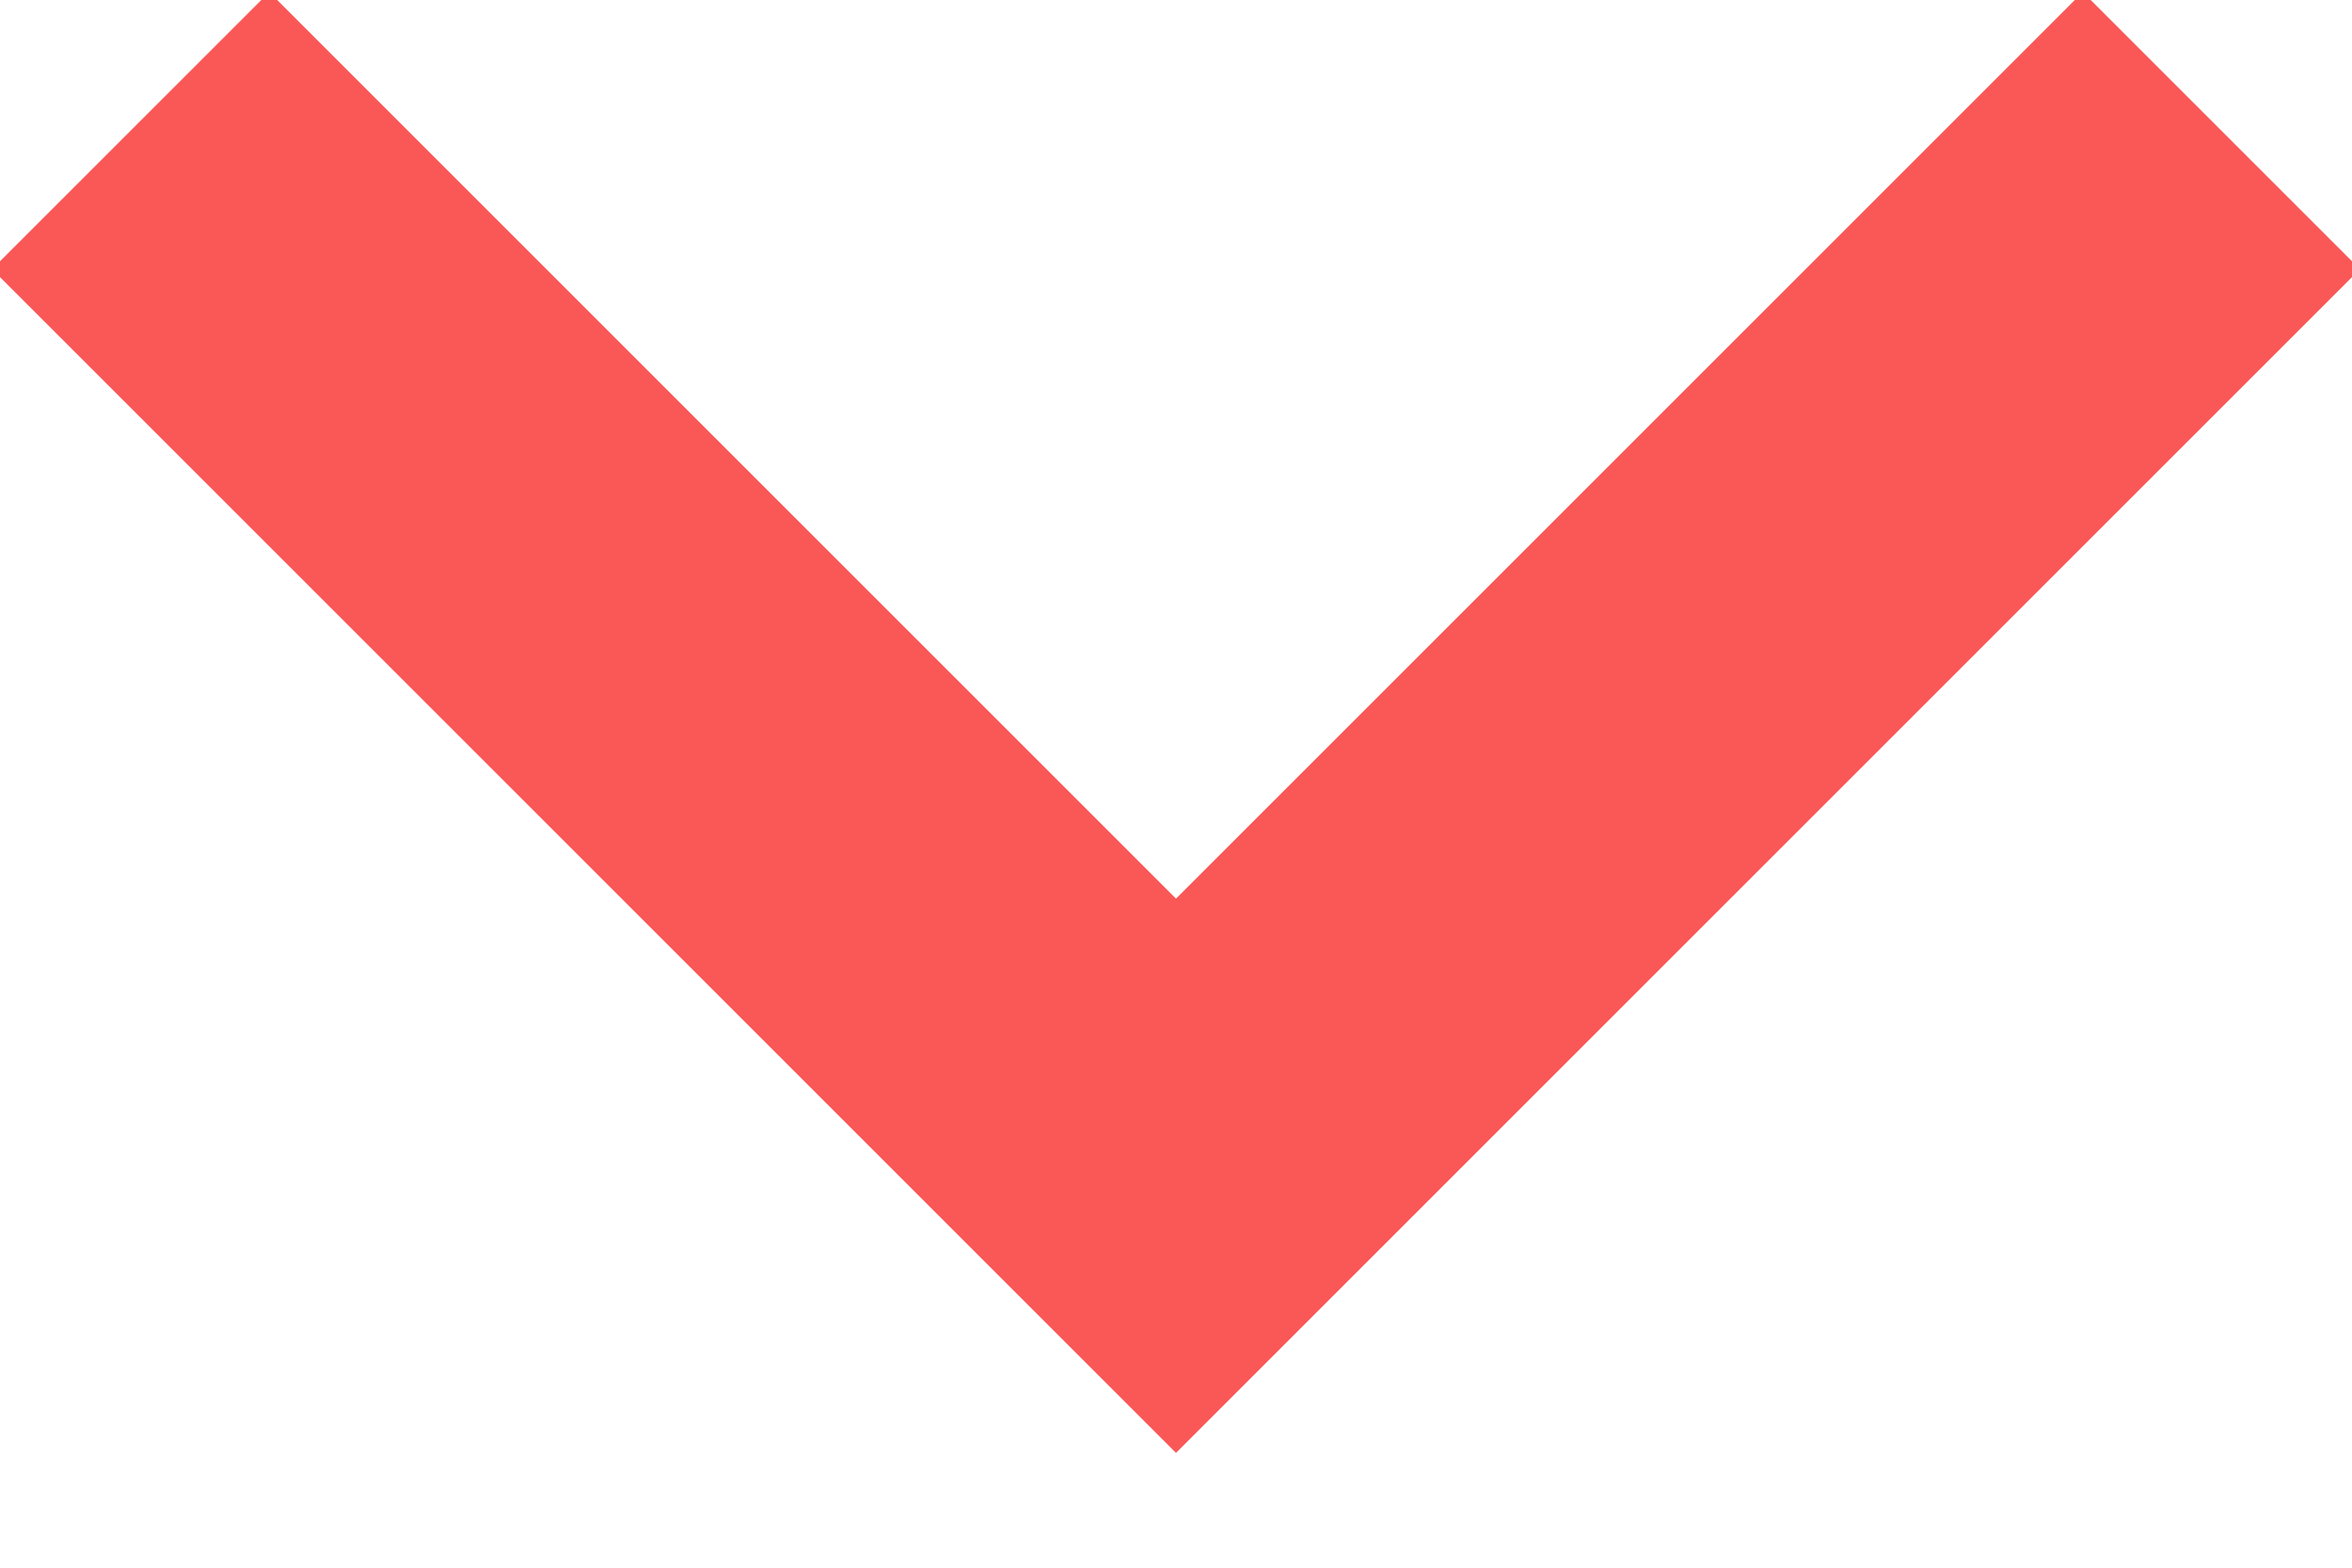
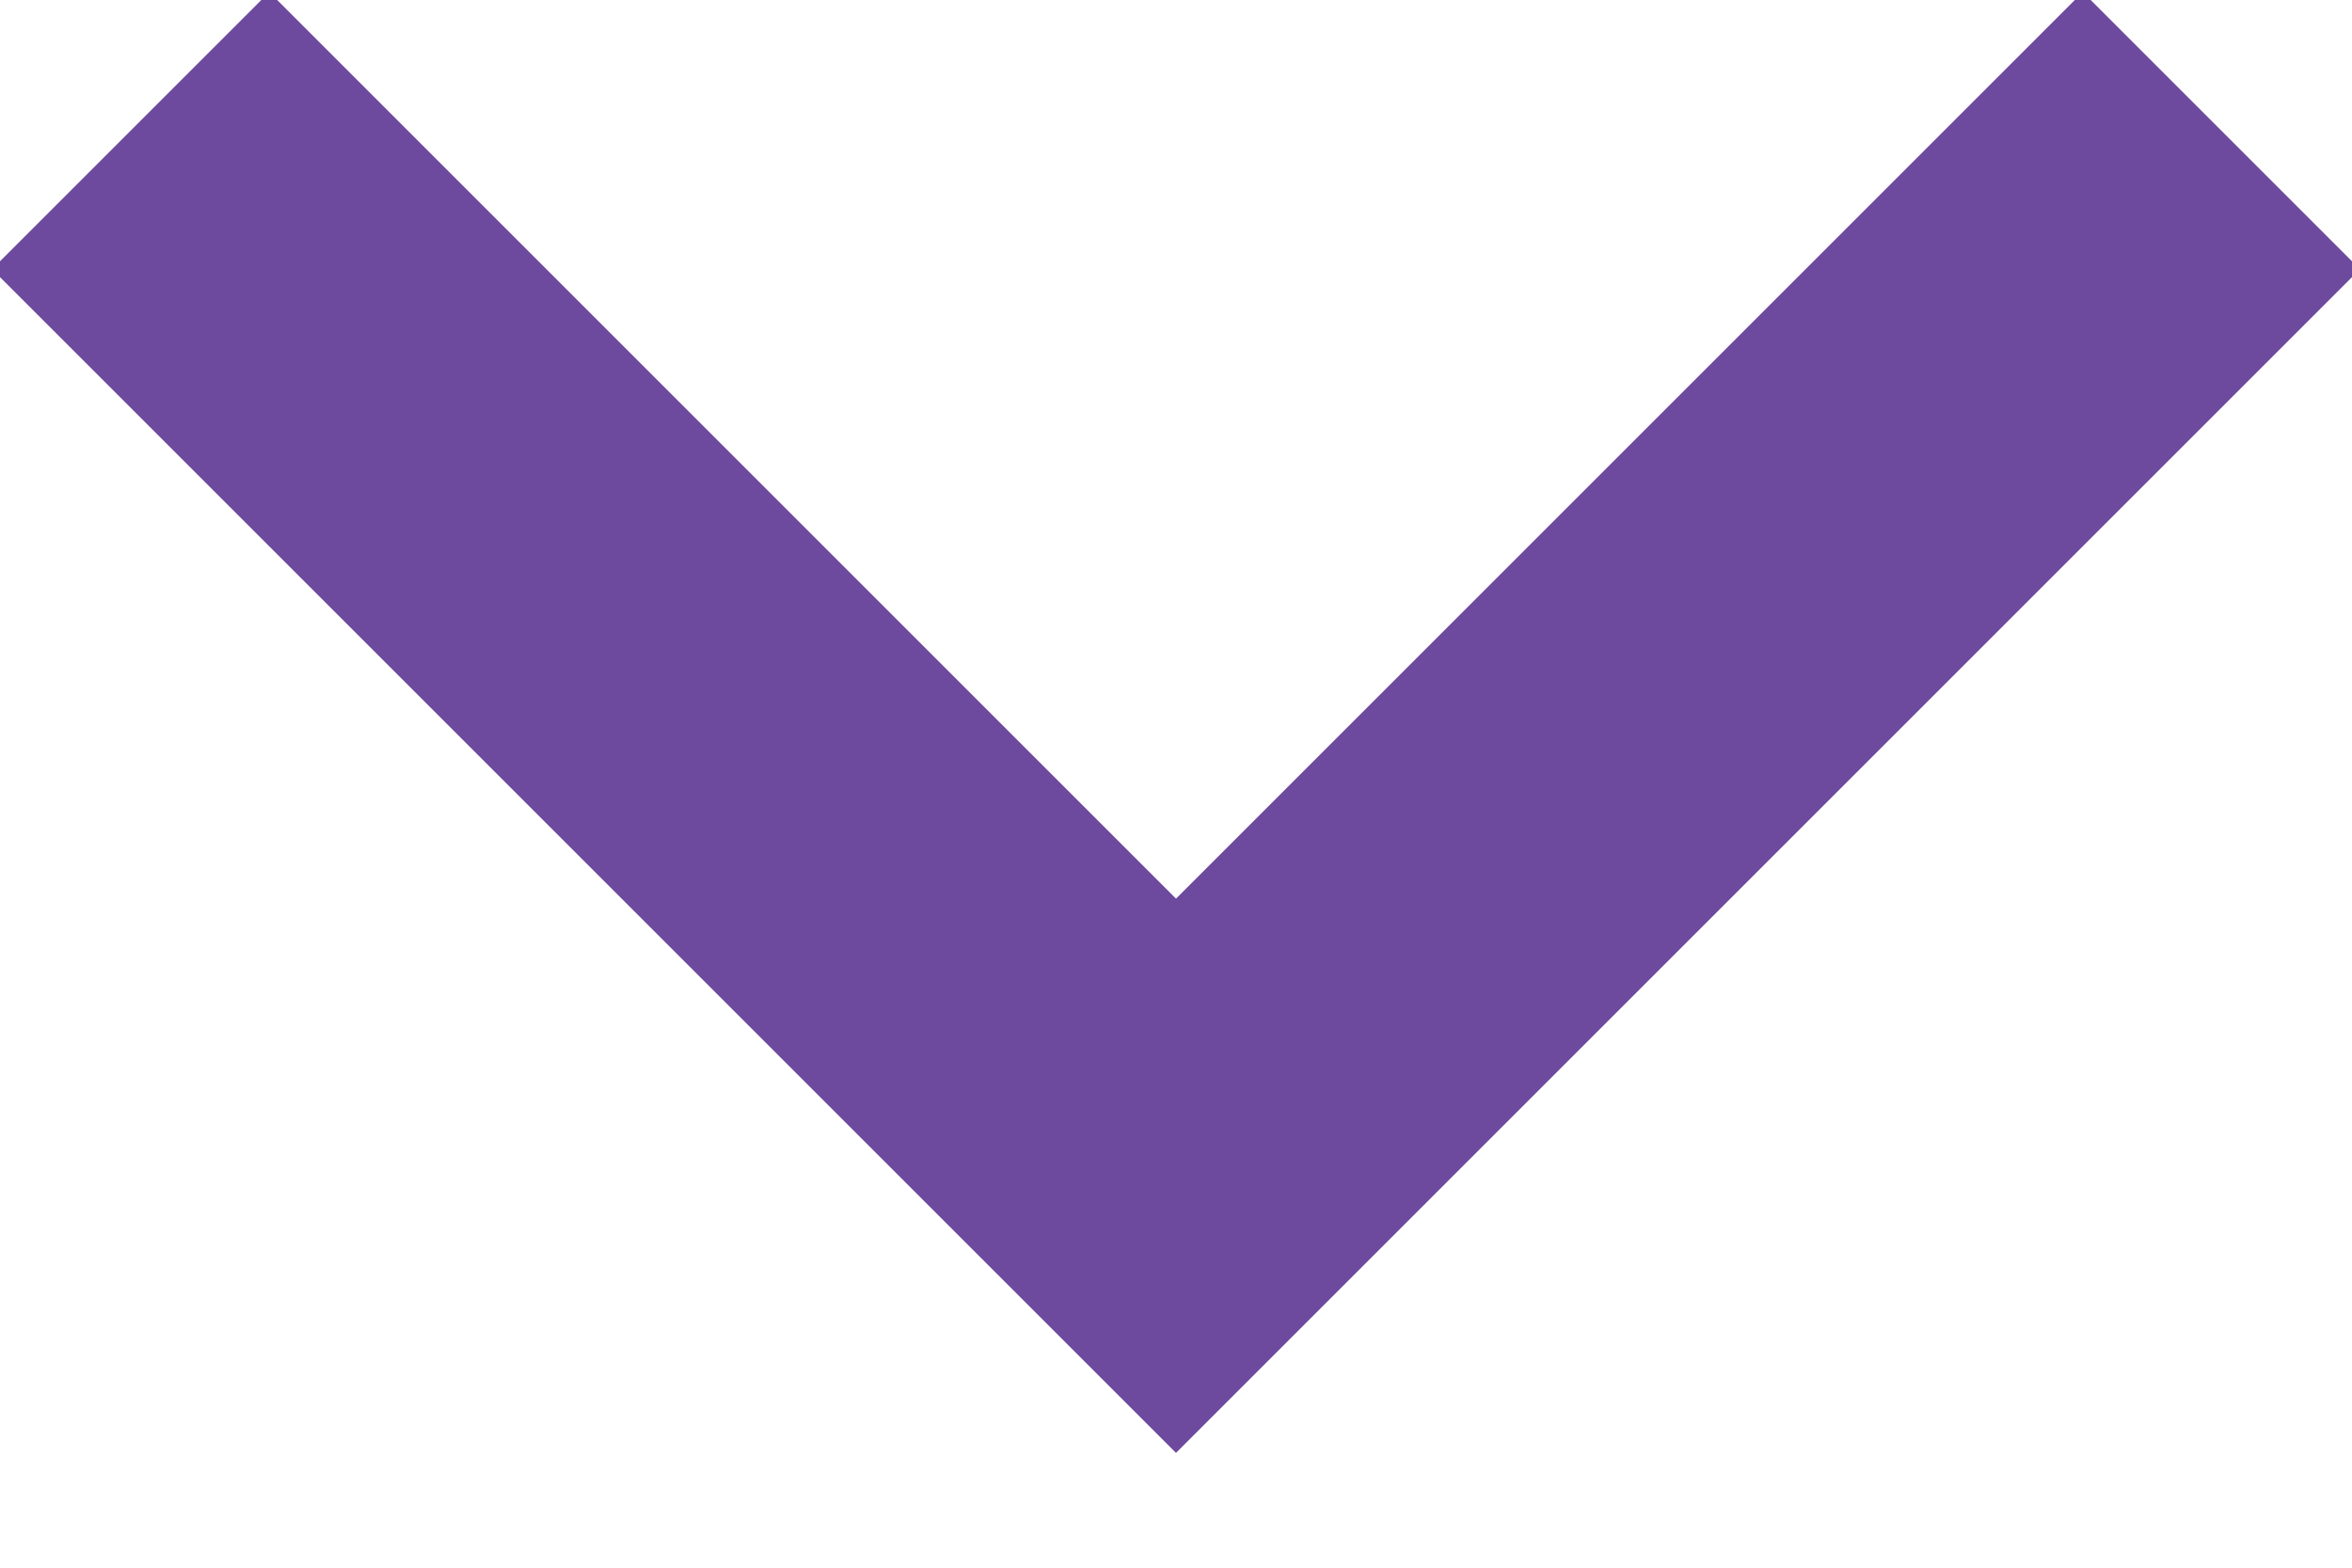
<svg xmlns="http://www.w3.org/2000/svg" width="18" height="12">
-   <path fill="none" stroke="hsl(0, 94%, 66%)" stroke-width="3" d="M1 1l8 8 8-8" />
+   <path fill="none" stroke="hsl(265.71,36.21%,45.49%)" stroke-width="3" d="M1 1l8 8 8-8" />
</svg>
